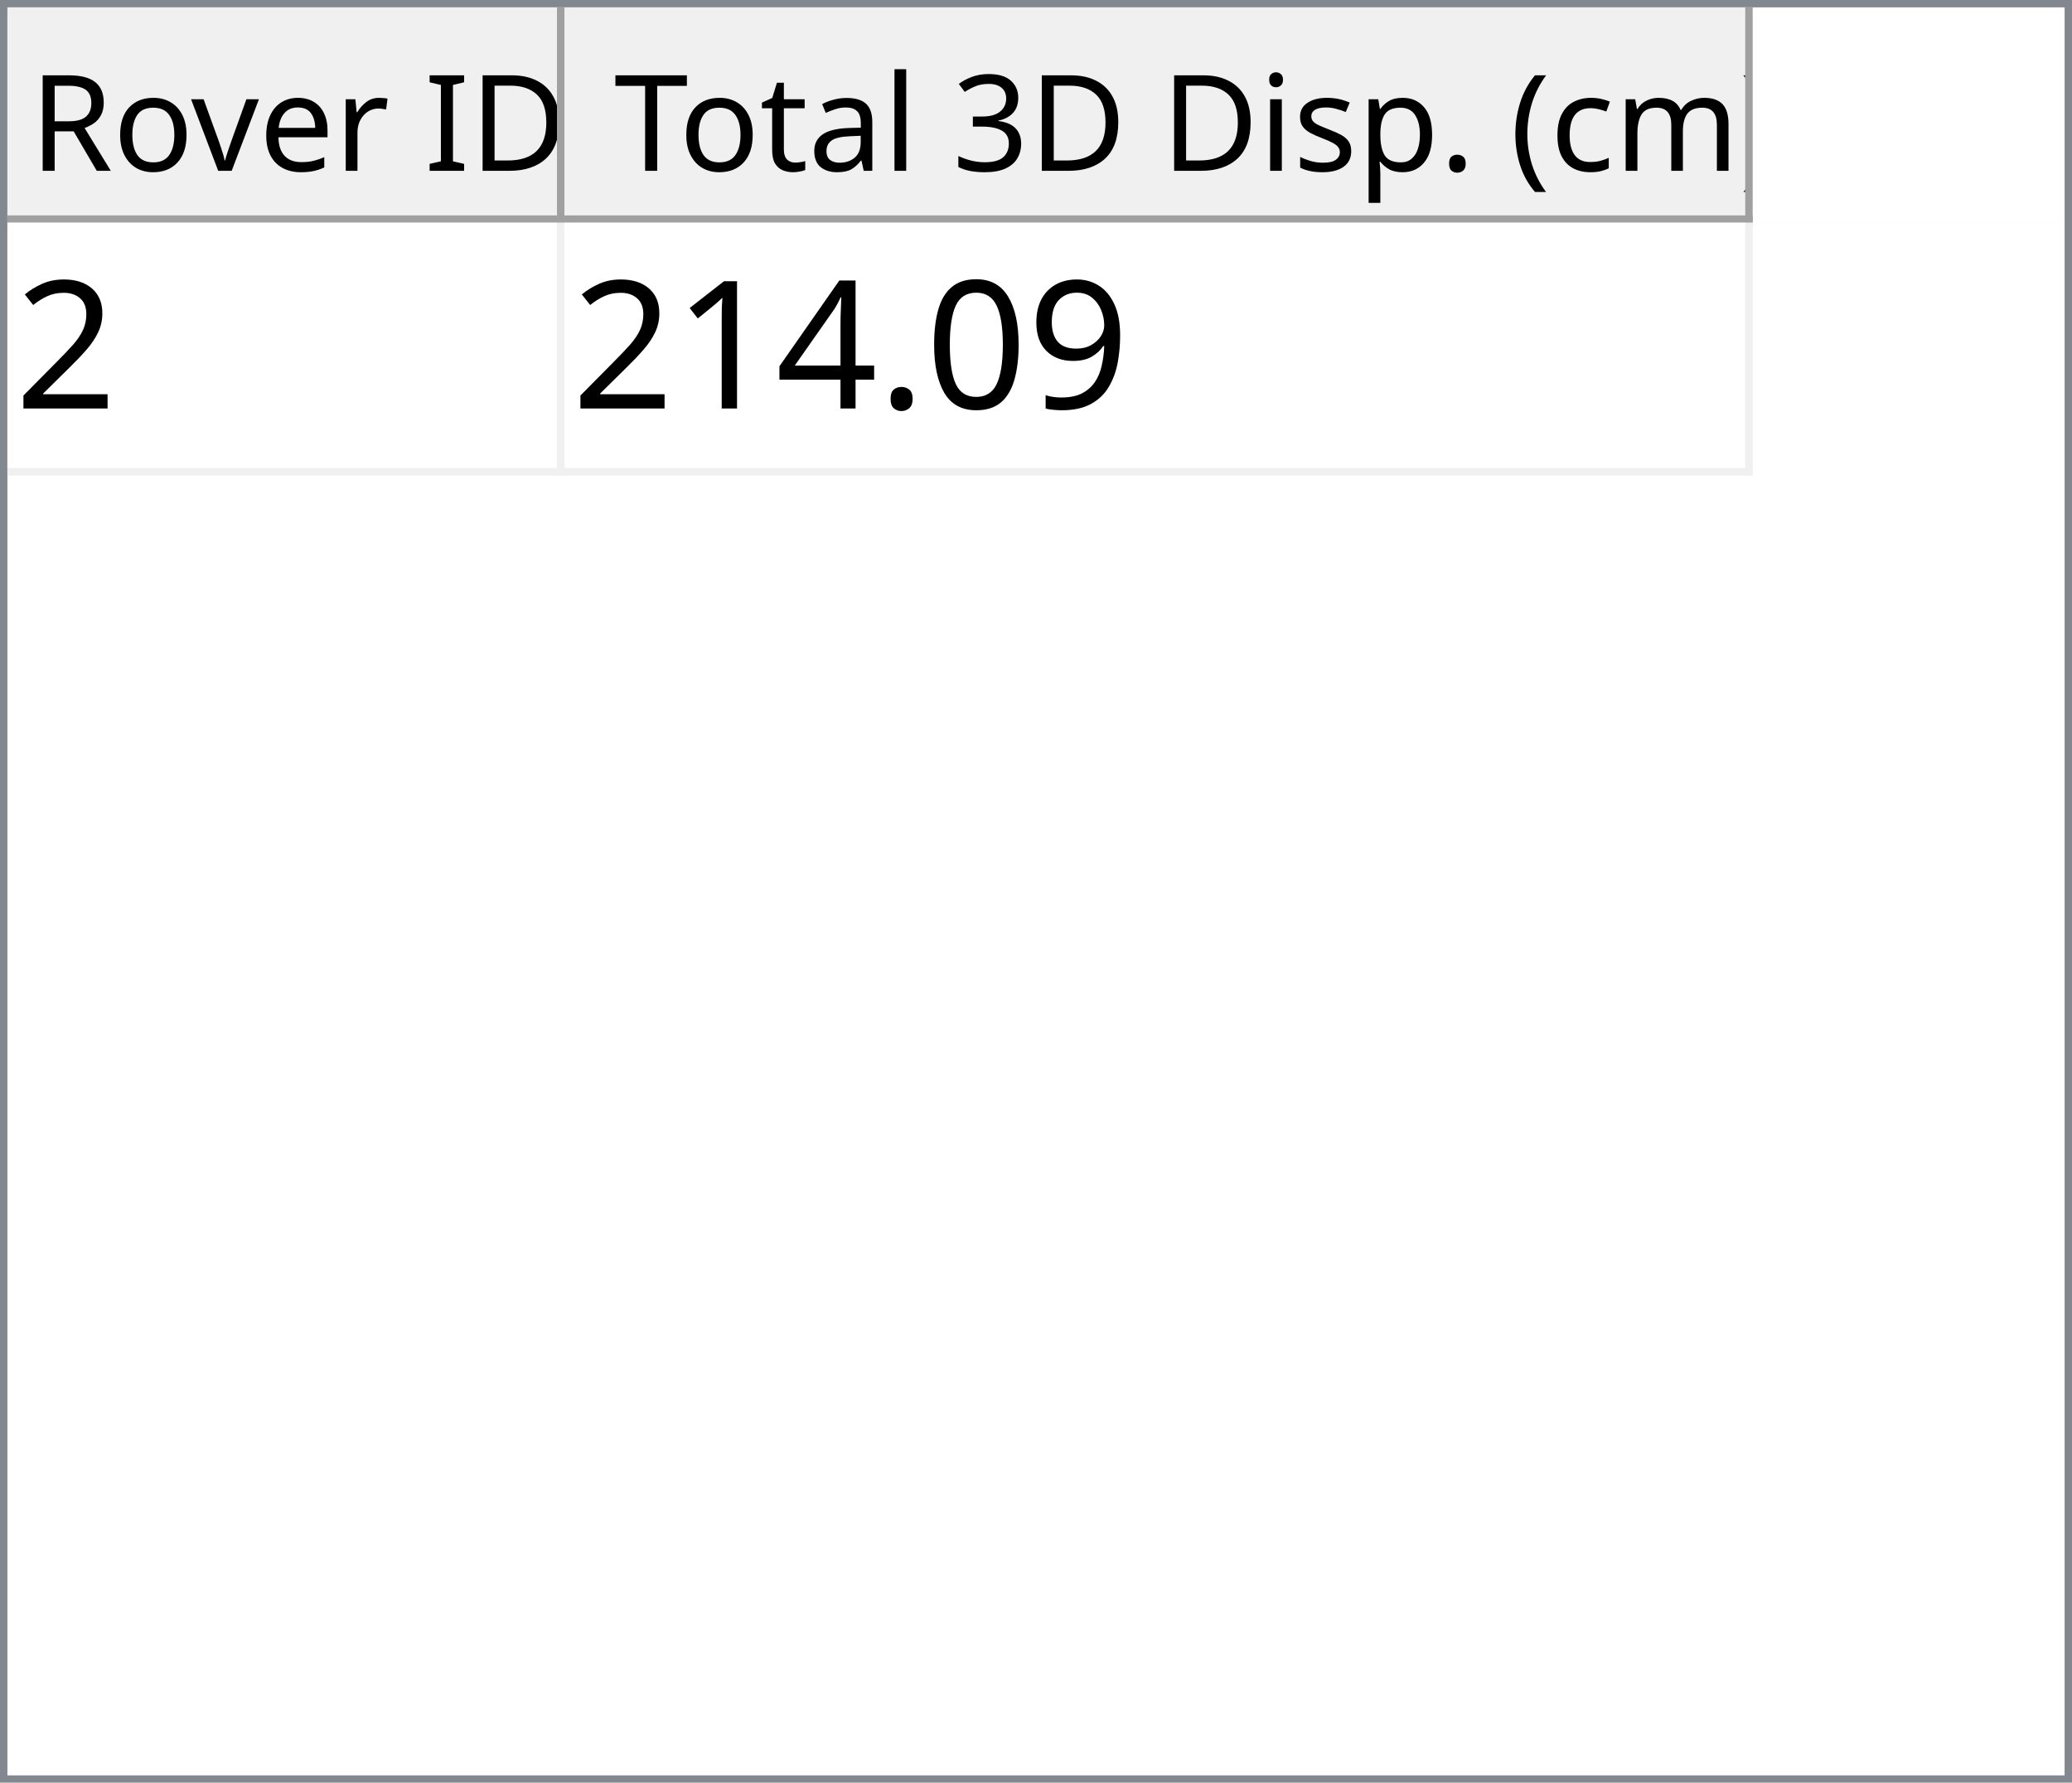
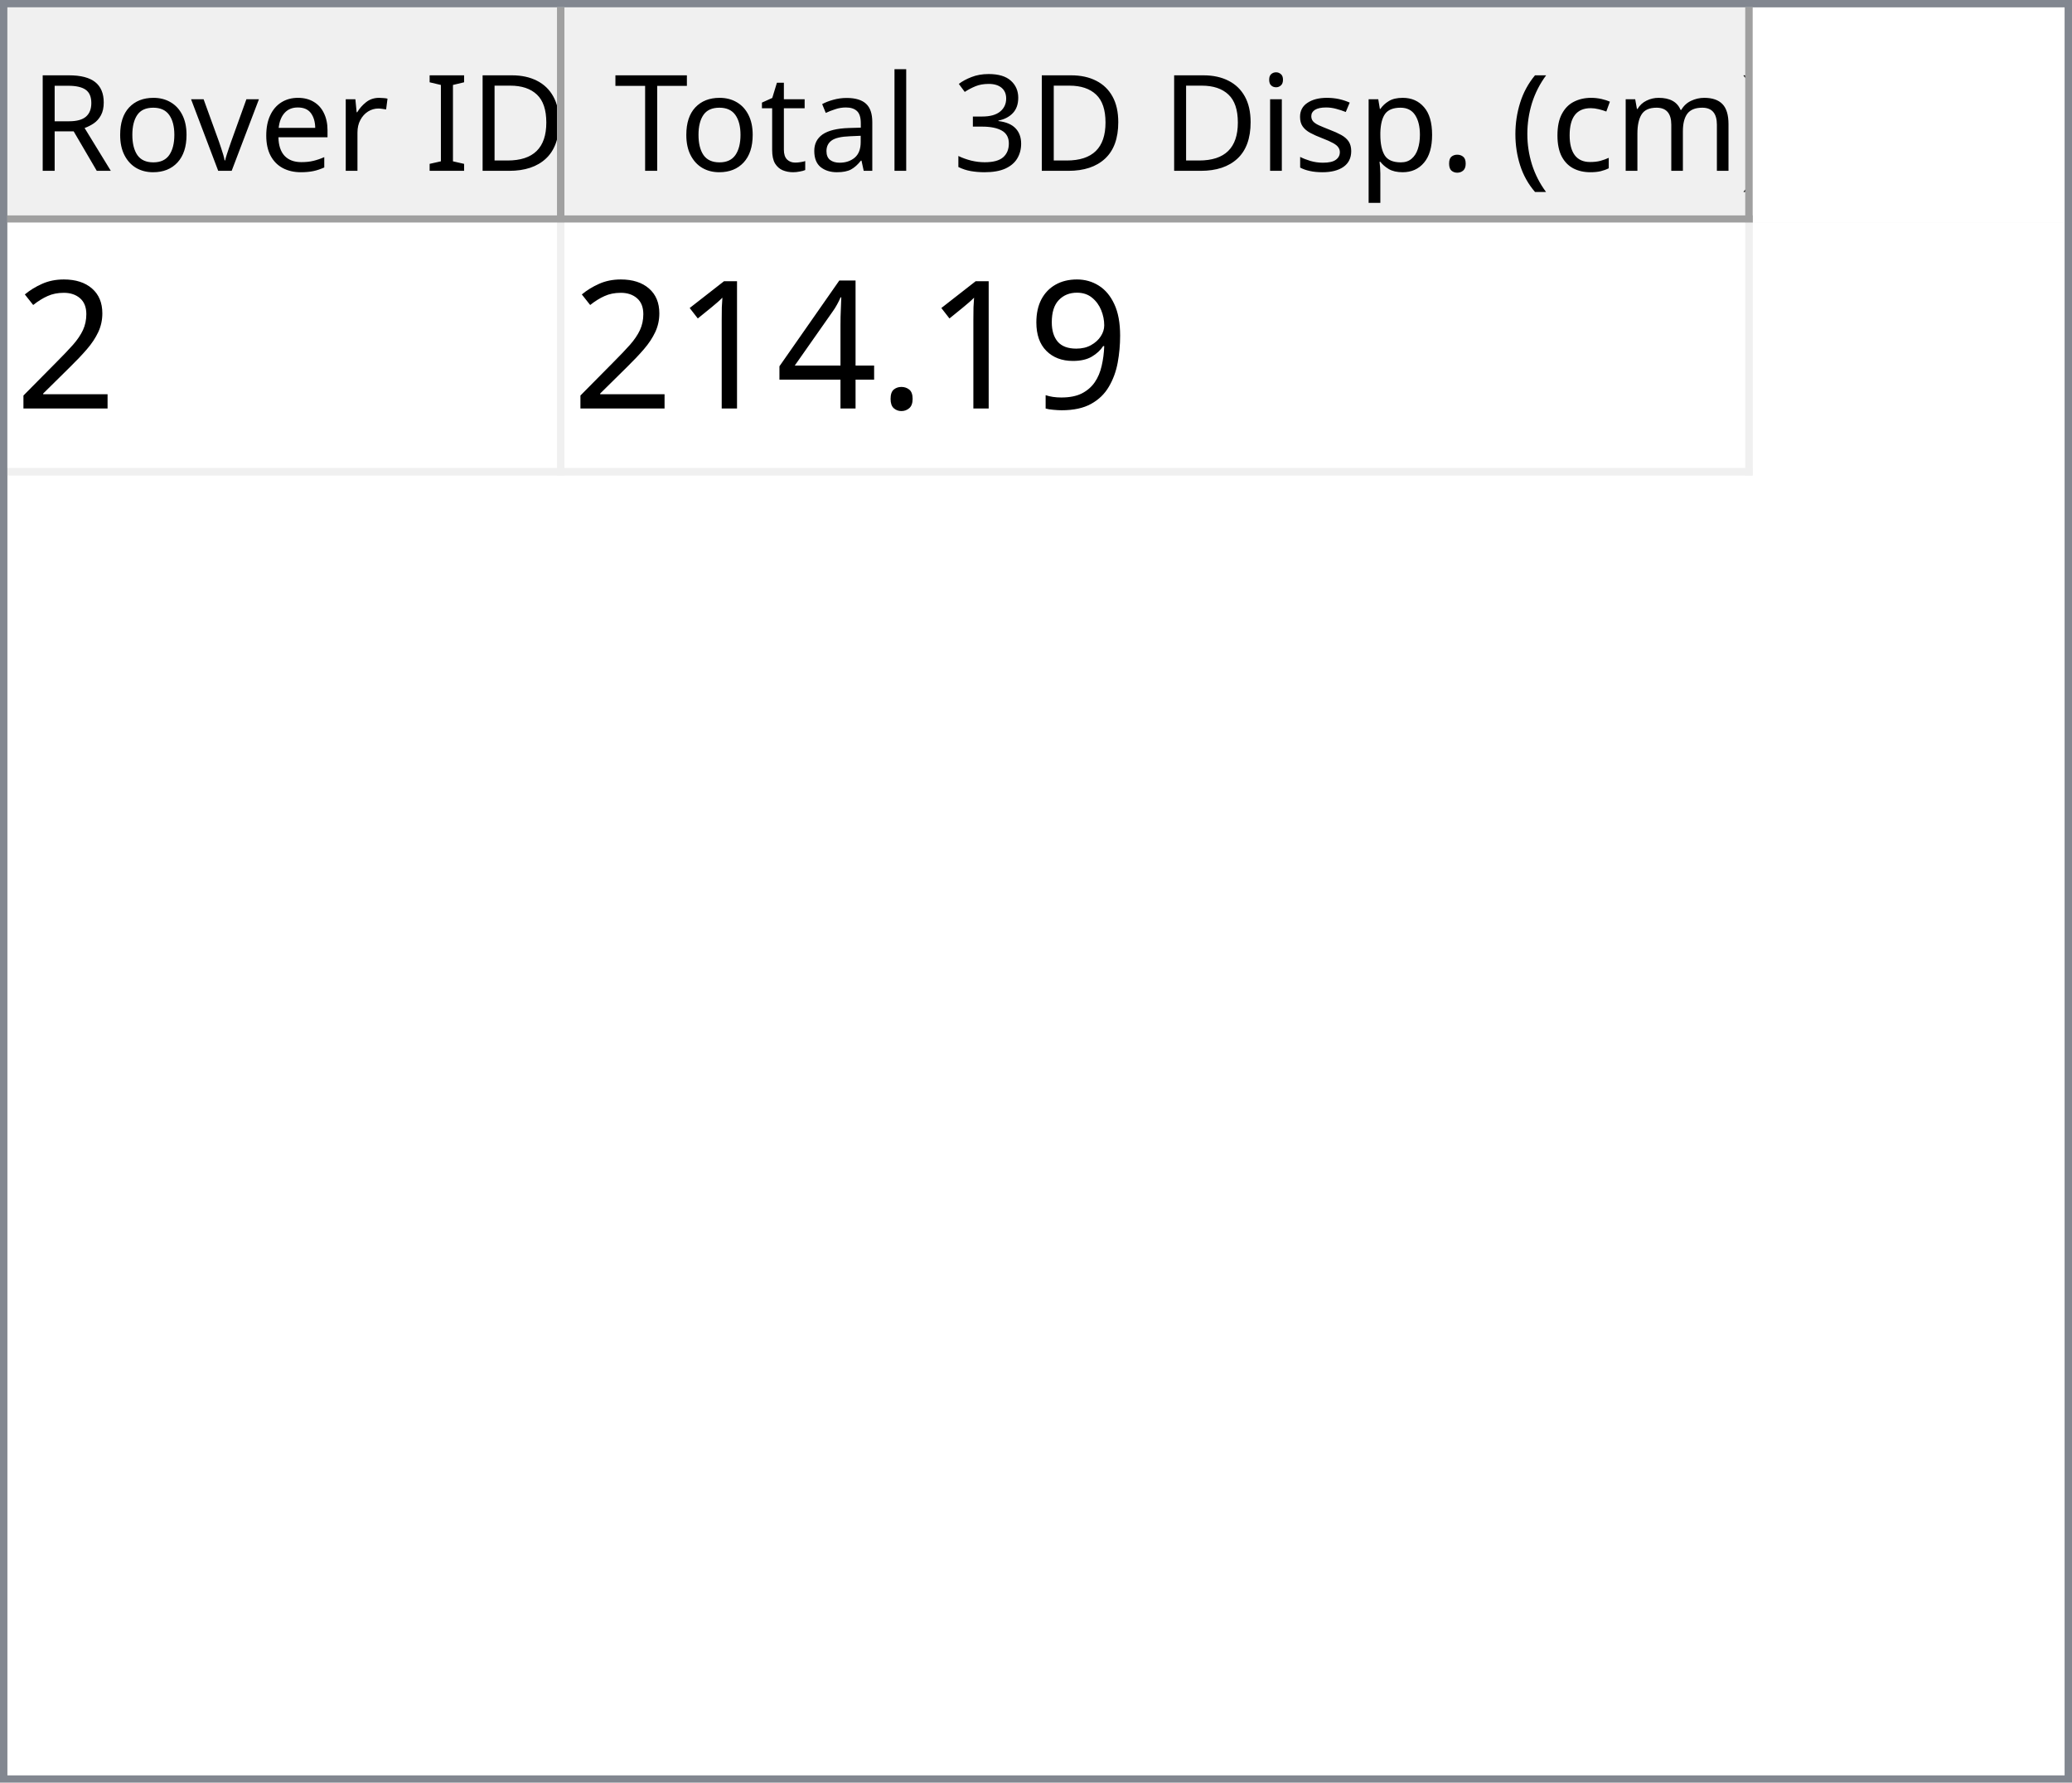
<svg xmlns="http://www.w3.org/2000/svg" style="fill-opacity:1; color-rendering:auto; color-interpolation:auto; text-rendering:auto; stroke:black; stroke-linecap:square; stroke-miterlimit:10; shape-rendering:auto; stroke-opacity:1; fill:black; stroke-dasharray:none; font-weight:normal; stroke-width:1; font-family:'Dialog'; font-style:normal; stroke-linejoin:miter; font-size:12px; stroke-dashoffset:0; image-rendering:auto;" width="279" height="240">
  <defs id="genericDefs" />
  <g>
    <defs id="defs1">
      <clipPath clipPathUnits="userSpaceOnUse" id="clipPath1">
        <path d="M0 0 L279 0 L279 240 L0 240 L0 0 Z" />
      </clipPath>
      <clipPath clipPathUnits="userSpaceOnUse" id="clipPath2">
        <path d="M0 0 L0 240 L279 240 L279 0 Z" />
      </clipPath>
      <clipPath clipPathUnits="userSpaceOnUse" id="clipPath3">
        <path d="M0 0 L0 29 L277 29 L277 0 Z" />
      </clipPath>
      <clipPath clipPathUnits="userSpaceOnUse" id="clipPath4">
        <path d="M0 0 L0 29 L75 29 L75 0 Z" />
      </clipPath>
      <clipPath clipPathUnits="userSpaceOnUse" id="clipPath5">
        <path d="M1 1 L1 28 L74 28 L74 1 Z" />
      </clipPath>
      <clipPath clipPathUnits="userSpaceOnUse" id="clipPath6">
        <path d="M0 0 L0 27 L73 27 L73 0 Z" />
      </clipPath>
      <clipPath clipPathUnits="userSpaceOnUse" id="clipPath7">
        <path d="M-0.5 -0.5 L-0.5 28.5 L74.5 28.5 L74.5 -0.5 Z" />
      </clipPath>
      <clipPath clipPathUnits="userSpaceOnUse" id="clipPath8">
        <path d="M0 0 L0 29 L160 29 L160 0 Z" />
      </clipPath>
      <clipPath clipPathUnits="userSpaceOnUse" id="clipPath9">
        <path d="M1 1 L1 28 L159 28 L159 1 Z" />
      </clipPath>
      <clipPath clipPathUnits="userSpaceOnUse" id="clipPath10">
        <path d="M0 0 L0 27 L158 27 L158 0 Z" />
      </clipPath>
      <clipPath clipPathUnits="userSpaceOnUse" id="clipPath11">
        <path d="M-0.5 -0.5 L-0.5 28.5 L159.5 28.5 L159.5 -0.5 Z" />
      </clipPath>
      <clipPath clipPathUnits="userSpaceOnUse" id="clipPath12">
        <path d="M0 0 L0 209 L277 209 L277 0 Z" />
      </clipPath>
      <clipPath clipPathUnits="userSpaceOnUse" id="clipPath13">
        <path d="M0 0 L0 34 L235 34 L235 0 Z" />
      </clipPath>
      <clipPath clipPathUnits="userSpaceOnUse" id="clipPath14">
        <path d="M-0.5 -0.5 L-0.5 33.5 L234.5 33.5 L234.5 -0.5 Z" />
      </clipPath>
      <clipPath clipPathUnits="userSpaceOnUse" id="clipPath15">
        <path d="M0 0 L0 33 L74 33 L74 0 Z" />
      </clipPath>
      <clipPath clipPathUnits="userSpaceOnUse" id="clipPath16">
        <path d="M0 0 L0 33 L159 33 L159 0 Z" />
      </clipPath>
      <font horiz-adv-x="64.551" id="font1">
        <font-face ascent="107.91" descent="25.098" units-per-em="100" style="font-style:normal; font-family:Segoe UI; font-weight:normal;" />
        <missing-glyph horiz-adv-x="64.551" d="M8.109 0 L8.109 68.266 L56.453 68.266 L56.453 0 L8.109 0 ZM15.328 7.234 L49.219 7.234 L49.219 61.031 L15.328 61.031 L15.328 7.234 Z" />
        <glyph unicode="D" horiz-adv-x="70.117" d="M9.188 0 L9.188 70.016 L28.516 70.016 Q65.531 70.016 65.531 35.891 Q65.531 19.672 55.25 9.836 Q44.969 0 27.734 0 L9.188 0 ZM17.391 62.594 L17.391 7.422 L27.828 7.422 Q41.609 7.422 49.273 14.797 Q56.938 22.172 56.938 35.688 Q56.938 62.594 28.328 62.594 L17.391 62.594 Z" />
        <glyph unicode="I" horiz-adv-x="26.611" d="M17.391 0 L9.188 0 L9.188 70.016 L17.391 70.016 L17.391 0 Z" />
        <glyph unicode=" " horiz-adv-x="27.393" d="" />
        <glyph unicode="r" horiz-adv-x="34.766" d="M34.188 41.891 Q32.078 43.5 28.125 43.5 Q23 43.5 19.555 38.672 Q16.109 33.844 16.109 25.484 L16.109 0 L8.109 0 L8.109 50 L16.109 50 L16.109 39.703 L16.312 39.703 Q18.016 44.969 21.531 47.922 Q25.047 50.875 29.391 50.875 Q32.516 50.875 34.188 50.203 L34.188 41.891 Z" />
        <glyph unicode="e" horiz-adv-x="52.295" d="M48.297 23 L12.984 23 Q13.188 14.656 17.484 10.109 Q21.781 5.562 29.297 5.562 Q37.75 5.562 44.828 11.141 L44.828 3.609 Q38.234 -1.172 27.391 -1.172 Q16.797 -1.172 10.742 5.641 Q4.688 12.453 4.688 24.812 Q4.688 36.469 11.305 43.82 Q17.922 51.172 27.734 51.172 Q37.547 51.172 42.922 44.828 Q48.297 38.484 48.297 27.203 L48.297 23 ZM40.094 29.781 Q40.047 36.719 36.75 40.578 Q33.453 44.438 27.594 44.438 Q21.922 44.438 17.969 40.383 Q14.016 36.328 13.094 29.781 L40.094 29.781 Z" />
        <glyph unicode="v" horiz-adv-x="47.9" d="M47.406 50 L27.484 0 L19.625 0 L0.688 50 L9.469 50 L22.172 13.672 Q23.578 9.672 23.922 6.688 L24.125 6.688 Q24.609 10.453 25.688 13.484 L38.969 50 L47.406 50 Z" />
        <glyph unicode="o" horiz-adv-x="58.594" d="M29 -1.172 Q17.922 -1.172 11.305 5.836 Q4.688 12.844 4.688 24.422 Q4.688 37.016 11.57 44.094 Q18.453 51.172 30.172 51.172 Q41.359 51.172 47.633 44.289 Q53.906 37.406 53.906 25.203 Q53.906 13.234 47.141 6.031 Q40.375 -1.172 29 -1.172 ZM29.594 44.438 Q21.875 44.438 17.383 39.188 Q12.891 33.938 12.891 24.703 Q12.891 15.828 17.43 10.695 Q21.969 5.562 29.594 5.562 Q37.359 5.562 41.531 10.594 Q45.703 15.625 45.703 24.906 Q45.703 34.281 41.531 39.359 Q37.359 44.438 29.594 44.438 Z" />
        <glyph unicode="R" horiz-adv-x="59.814" d="M59.375 0 L49.609 0 L37.891 19.625 Q36.281 22.359 34.766 24.289 Q33.25 26.219 31.664 27.438 Q30.078 28.656 28.25 29.219 Q26.422 29.781 24.125 29.781 L17.391 29.781 L17.391 0 L9.188 0 L9.188 70.016 L30.078 70.016 Q34.672 70.016 38.555 68.867 Q42.438 67.719 45.289 65.375 Q48.141 63.031 49.758 59.547 Q51.375 56.062 51.375 51.375 Q51.375 47.703 50.273 44.656 Q49.172 41.609 47.148 39.211 Q45.125 36.812 42.266 35.133 Q39.406 33.453 35.844 32.516 L35.844 32.328 Q37.594 31.547 38.891 30.547 Q40.188 29.547 41.359 28.18 Q42.531 26.812 43.68 25.078 Q44.828 23.344 46.234 21.047 L59.375 0 ZM17.391 62.594 L17.391 37.203 L28.516 37.203 Q31.594 37.203 34.203 38.133 Q36.812 39.062 38.719 40.797 Q40.625 42.531 41.703 45.047 Q42.781 47.562 42.781 50.688 Q42.781 56.297 39.141 59.445 Q35.5 62.594 28.609 62.594 L17.391 62.594 Z" />
        <glyph unicode=")" horiz-adv-x="30.176" d="M8.297 -15.922 L1.172 -15.922 Q16.406 2.344 16.406 26.812 Q16.406 51.469 1.078 70.016 L8.297 70.016 Q23.531 52.156 23.531 26.703 Q23.531 1.375 8.297 -15.922 Z" />
        <glyph unicode="m" horiz-adv-x="86.133" d="M79.109 0 L71.094 0 L71.094 28.719 Q71.094 37.016 68.531 40.727 Q65.969 44.438 59.906 44.438 Q54.781 44.438 51.195 39.75 Q47.609 35.062 47.609 28.516 L47.609 0 L39.594 0 L39.594 29.688 Q39.594 44.438 28.219 44.438 Q22.953 44.438 19.531 40.016 Q16.109 35.594 16.109 28.516 L16.109 0 L8.109 0 L8.109 50 L16.109 50 L16.109 42.094 L16.312 42.094 Q21.625 51.172 31.844 51.172 Q36.969 51.172 40.773 48.312 Q44.578 45.453 46 40.828 Q51.562 51.172 62.594 51.172 Q79.109 51.172 79.109 30.812 L79.109 0 Z" />
        <glyph unicode="c" horiz-adv-x="46.191" d="M42.188 2.297 Q36.422 -1.172 28.516 -1.172 Q17.828 -1.172 11.258 5.789 Q4.688 12.75 4.688 23.828 Q4.688 36.188 11.766 43.68 Q18.844 51.172 30.672 51.172 Q37.25 51.172 42.281 48.734 L42.281 40.531 Q36.719 44.438 30.375 44.438 Q22.703 44.438 17.797 38.945 Q12.891 33.453 12.891 24.516 Q12.891 15.719 17.508 10.641 Q22.125 5.562 29.891 5.562 Q36.422 5.562 42.188 9.906 L42.188 2.297 Z" />
        <glyph unicode="(" horiz-adv-x="30.176" d="M29.109 -15.922 L21.969 -15.922 Q6.844 1.375 6.844 26.703 Q6.844 52.156 21.969 70.016 L29.203 70.016 Q13.875 51.469 13.875 26.812 Q13.875 2.344 29.109 -15.922 Z" />
        <glyph unicode="." horiz-adv-x="21.68" d="M10.891 -1.078 Q8.641 -1.078 7.055 0.539 Q5.469 2.156 5.469 4.391 Q5.469 6.641 7.055 8.273 Q8.641 9.906 10.891 9.906 Q13.188 9.906 14.797 8.273 Q16.406 6.641 16.406 4.391 Q16.406 2.156 14.797 0.539 Q13.188 -1.078 10.891 -1.078 Z" />
        <glyph unicode="p" horiz-adv-x="58.789" d="M16.312 7.234 L16.109 7.234 L16.109 -23 L8.109 -23 L8.109 50 L16.109 50 L16.109 41.219 L16.312 41.219 Q22.219 51.172 33.594 51.172 Q43.266 51.172 48.688 44.461 Q54.109 37.75 54.109 26.469 Q54.109 13.922 48 6.375 Q41.891 -1.172 31.297 -1.172 Q21.578 -1.172 16.312 7.234 ZM16.109 27.391 L16.109 20.406 Q16.109 14.203 20.141 9.883 Q24.172 5.562 30.375 5.562 Q37.641 5.562 41.773 11.133 Q45.906 16.703 45.906 26.609 Q45.906 34.969 42.047 39.703 Q38.188 44.438 31.594 44.438 Q24.609 44.438 20.359 39.578 Q16.109 34.719 16.109 27.391 Z" />
        <glyph unicode="s" horiz-adv-x="42.432" d="M5.078 1.812 L5.078 10.406 Q11.625 5.562 19.484 5.562 Q30.031 5.562 30.031 12.594 Q30.031 14.594 29.125 15.992 Q28.219 17.391 26.68 18.461 Q25.141 19.531 23.07 20.383 Q21 21.234 18.609 22.172 Q15.281 23.484 12.766 24.828 Q10.25 26.172 8.57 27.859 Q6.891 29.547 6.031 31.695 Q5.172 33.844 5.172 36.719 Q5.172 40.234 6.789 42.945 Q8.406 45.656 11.086 47.484 Q13.766 49.312 17.211 50.242 Q20.656 51.172 24.312 51.172 Q30.812 51.172 35.938 48.922 L35.938 40.828 Q30.422 44.438 23.25 44.438 Q21 44.438 19.195 43.922 Q17.391 43.406 16.094 42.477 Q14.797 41.547 14.086 40.258 Q13.375 38.969 13.375 37.406 Q13.375 35.453 14.086 34.133 Q14.797 32.812 16.164 31.789 Q17.531 30.766 19.484 29.938 Q21.438 29.109 23.922 28.125 Q27.25 26.859 29.883 25.516 Q32.516 24.172 34.375 22.484 Q36.234 20.797 37.234 18.602 Q38.234 16.406 38.234 13.375 Q38.234 9.672 36.602 6.938 Q34.969 4.203 32.234 2.398 Q29.5 0.594 25.93 -0.289 Q22.359 -1.172 18.453 -1.172 Q10.75 -1.172 5.078 1.812 Z" />
        <glyph unicode="i" horiz-adv-x="24.219" d="M12.203 62.703 Q10.062 62.703 8.547 64.164 Q7.031 65.625 7.031 67.875 Q7.031 70.125 8.547 71.609 Q10.062 73.094 12.203 73.094 Q14.406 73.094 15.945 71.609 Q17.484 70.125 17.484 67.875 Q17.484 65.719 15.945 64.211 Q14.406 62.703 12.203 62.703 ZM16.109 0 L8.109 0 L8.109 50 L16.109 50 L16.109 0 Z" />
        <glyph unicode="3" horiz-adv-x="53.906" d="M46.531 19.828 Q46.531 15.094 44.75 11.211 Q42.969 7.328 39.719 4.57 Q36.469 1.812 31.93 0.297 Q27.391 -1.219 21.922 -1.219 Q11.922 -1.219 6 2.594 L6 11.188 Q13.094 5.609 22.219 5.609 Q25.875 5.609 28.828 6.539 Q31.781 7.469 33.906 9.227 Q36.031 10.984 37.18 13.477 Q38.328 15.969 38.328 19.094 Q38.328 32.812 18.797 32.812 L12.984 32.812 L12.984 39.594 L18.5 39.594 Q35.797 39.594 35.797 52.484 Q35.797 64.406 22.609 64.406 Q15.188 64.406 8.688 59.422 L8.688 67.188 Q15.375 71.188 24.609 71.188 Q29 71.188 32.57 69.969 Q36.141 68.75 38.68 66.555 Q41.219 64.359 42.609 61.281 Q44 58.203 44 54.5 Q44 40.672 30.031 36.719 L30.031 36.531 Q33.594 36.141 36.625 34.797 Q39.656 33.453 41.852 31.305 Q44.047 29.156 45.289 26.25 Q46.531 23.344 46.531 19.828 Z" />
        <glyph unicode="l" horiz-adv-x="24.219" d="M16.109 0 L8.109 0 L8.109 74.031 L16.109 74.031 L16.109 0 Z" />
        <glyph unicode="a" horiz-adv-x="50.879" d="M43.891 0 L35.891 0 L35.891 7.812 L35.688 7.812 Q30.469 -1.172 20.312 -1.172 Q12.844 -1.172 8.617 2.781 Q4.391 6.734 4.391 13.281 Q4.391 27.297 20.906 29.594 L35.891 31.688 Q35.891 44.438 25.594 44.438 Q16.547 44.438 9.281 38.281 L9.281 46.484 Q16.656 51.172 26.266 51.172 Q43.891 51.172 43.891 32.516 L43.891 0 ZM35.891 25.297 L23.828 23.641 Q18.266 22.859 15.43 20.875 Q12.594 18.891 12.594 13.875 Q12.594 10.203 15.211 7.883 Q17.828 5.562 22.172 5.562 Q28.125 5.562 32.008 9.742 Q35.891 13.922 35.891 20.312 L35.891 25.297 Z" />
        <glyph unicode="t" horiz-adv-x="33.887" d="M31.297 0.484 Q28.469 -1.078 23.828 -1.078 Q10.688 -1.078 10.688 13.578 L10.688 43.172 L2.094 43.172 L2.094 50 L10.688 50 L10.688 62.203 L18.703 64.797 L18.703 50 L31.297 50 L31.297 43.172 L18.703 43.172 L18.703 14.984 Q18.703 9.969 20.414 7.82 Q22.125 5.672 26.078 5.672 Q29.109 5.672 31.297 7.328 L31.297 0.484 Z" />
        <glyph unicode="T" horiz-adv-x="52.393" d="M50.594 62.594 L30.375 62.594 L30.375 0 L22.172 0 L22.172 62.594 L2 62.594 L2 70.016 L50.594 70.016 L50.594 62.594 Z" />
      </font>
      <font horiz-adv-x="75.0" id="font2">
        <font-face ascent="100.537" descent="21.973" units-per-em="100" style="font-style:normal; font-family:sans-serif; font-weight:normal;" />
        <missing-glyph horiz-adv-x="75.0" d="M12.5 0 L12.5 62.5 L62.5 62.5 L62.5 0 L12.5 0 ZM14.062 1.562 L60.938 1.562 L60.938 60.938 L14.062 60.938 L14.062 1.562 Z" />
        <glyph unicode="2" horiz-adv-x="55.615" d="M50.344 8.453 L50.344 0 L3.031 0 Q2.938 3.172 4.047 6.109 Q5.859 10.938 9.836 15.625 Q13.812 20.312 21.344 26.469 Q33.016 36.031 37.117 41.625 Q41.219 47.219 41.219 52.203 Q41.219 57.422 37.477 61.008 Q33.734 64.594 27.734 64.594 Q21.391 64.594 17.578 60.789 Q13.766 56.984 13.719 50.25 L4.688 51.172 Q5.609 61.281 11.664 66.578 Q17.719 71.875 27.938 71.875 Q38.234 71.875 44.242 66.164 Q50.25 60.453 50.25 52 Q50.25 47.703 48.492 43.555 Q46.734 39.406 42.656 34.812 Q38.578 30.219 29.109 22.219 Q21.188 15.578 18.945 13.211 Q16.703 10.844 15.234 8.453 L50.344 8.453 Z" />
        <glyph unicode="9" horiz-adv-x="55.615" d="M5.469 16.547 L13.922 17.328 Q14.984 11.375 18.016 8.688 Q21.047 6 25.781 6 Q29.828 6 32.883 7.859 Q35.938 9.719 37.891 12.82 Q39.844 15.922 41.164 21.195 Q42.484 26.469 42.484 31.938 Q42.484 32.516 42.438 33.688 Q39.797 29.5 35.234 26.883 Q30.672 24.266 25.344 24.266 Q16.453 24.266 10.305 30.711 Q4.156 37.156 4.156 47.703 Q4.156 58.594 10.578 65.234 Q17 71.875 26.656 71.875 Q33.641 71.875 39.43 68.117 Q45.219 64.359 48.219 57.398 Q51.219 50.438 51.219 37.25 Q51.219 23.531 48.242 15.406 Q45.266 7.281 39.383 3.031 Q33.5 -1.219 25.594 -1.219 Q17.188 -1.219 11.867 3.445 Q6.547 8.109 5.469 16.547 ZM41.453 48.141 Q41.453 55.719 37.43 60.156 Q33.406 64.594 27.734 64.594 Q21.875 64.594 17.531 59.812 Q13.188 55.031 13.188 47.406 Q13.188 40.578 17.312 36.305 Q21.438 32.031 27.484 32.031 Q33.594 32.031 37.523 36.305 Q41.453 40.578 41.453 48.141 Z" />
-         <glyph unicode="0" horiz-adv-x="55.615" d="M4.156 35.297 Q4.156 48 6.766 55.742 Q9.375 63.484 14.523 67.68 Q19.672 71.875 27.484 71.875 Q33.25 71.875 37.594 69.555 Q41.938 67.234 44.773 62.867 Q47.609 58.5 49.219 52.227 Q50.828 45.953 50.828 35.297 Q50.828 22.703 48.242 14.969 Q45.656 7.234 40.508 3.008 Q35.359 -1.219 27.484 -1.219 Q17.141 -1.219 11.234 6.203 Q4.156 15.141 4.156 35.297 ZM13.188 35.297 Q13.188 17.672 17.312 11.836 Q21.438 6 27.484 6 Q33.547 6 37.672 11.859 Q41.797 17.719 41.797 35.297 Q41.797 52.984 37.672 58.789 Q33.547 64.594 27.391 64.594 Q21.344 64.594 17.719 59.469 Q13.188 52.938 13.188 35.297 Z" />
        <glyph unicode="." horiz-adv-x="27.783" d="M9.078 0 L9.078 10.016 L19.094 10.016 L19.094 0 L9.078 0 Z" />
        <glyph unicode="4" horiz-adv-x="55.615" d="M32.328 0 L32.328 17.141 L1.266 17.141 L1.266 25.203 L33.938 71.578 L41.109 71.578 L41.109 25.203 L50.781 25.203 L50.781 17.141 L41.109 17.141 L41.109 0 L32.328 0 ZM32.328 25.203 L32.328 57.469 L9.906 25.203 L32.328 25.203 Z" />
        <glyph unicode="1" horiz-adv-x="55.615" d="M37.25 0 L28.469 0 L28.469 56 Q25.297 52.984 20.141 49.953 Q14.984 46.922 10.891 45.406 L10.891 53.906 Q18.266 57.375 23.781 62.305 Q29.297 67.234 31.594 71.875 L37.25 71.875 L37.25 0 Z" />
      </font>
    </defs>
    <g style="fill:white; stroke:white;">
      <rect x="0" y="0" width="279" style="clip-path:url(#clipPath1); stroke:none;" height="240" />
    </g>
    <g style="fill:white; text-rendering:optimizeSpeed; color-rendering:optimizeSpeed; image-rendering:optimizeSpeed; shape-rendering:crispEdges; stroke:white; color-interpolation:sRGB;">
      <rect x="0" width="279" height="240" y="0" style="stroke:none;" />
      <path style="stroke:none;" d="M0 240 L279 240 L279 0 L0 0 Z" />
    </g>
    <g style="fill:rgb(240,240,240); font-size:18px; font-family:'Segoe UI'; stroke:rgb(240,240,240);">
      <rect x="0" y="0" width="279" style="clip-path:url(#clipPath2); stroke:none;" height="240" />
    </g>
    <g style="fill:rgb(130,135,144); font-size:18px; font-family:'Segoe UI'; stroke:rgb(130,135,144);">
      <path d="M0 0 L279 0 L279 240 L0 240 L0 0 ZM1 1 L278 1 L278 239 L1 239 L1 1 Z" style="fill-rule:evenodd; clip-path:url(#clipPath2); stroke:none;" />
    </g>
    <g style="fill:white; font-size:18px; font-family:'Segoe UI'; stroke:white;" transform="translate(1,1)">
      <rect x="0" y="0" width="277" style="clip-path:url(#clipPath3); stroke:none;" height="29" />
    </g>
    <g style="fill:rgb(240,240,240); font-size:18px; font-family:'Segoe UI'; stroke:rgb(240,240,240);" transform="translate(1,1)">
      <rect x="0" y="0" width="75" style="clip-path:url(#clipPath4); stroke:none;" height="29" />
    </g>
    <g style="font-family:'Segoe UI'; font-size:18px;" transform="translate(2,2)">
      <text x="2" xml:space="preserve" y="21" style="clip-path:url(#clipPath6); stroke:none;">Rover ID</text>
    </g>
    <g transform="translate(1.5,1.5)" style="fill:rgb(160,160,160); font-size:18px; font-family:'Segoe UI'; stroke:rgb(160,160,160); stroke-linejoin:bevel;">
      <line x1="74" x2="74" y1="0" style="fill:none; clip-path:url(#clipPath7);" y2="28" />
    </g>
    <g transform="matrix(1,0,0,1,1,1) translate(0.5,0.5)" style="fill:rgb(160,160,160); font-size:18px; font-family:'Segoe UI'; stroke:rgb(160,160,160); stroke-linejoin:bevel;">
      <line x1="0" x2="74" y1="28" style="fill:none; clip-path:url(#clipPath7);" y2="28" />
    </g>
    <g style="fill:rgb(240,240,240); font-size:18px; font-family:'Segoe UI'; stroke:rgb(240,240,240);" transform="translate(76,1)">
      <rect x="0" y="0" width="160" style="clip-path:url(#clipPath8); stroke:none;" height="29" />
    </g>
    <g style="font-family:'Segoe UI'; font-size:18px;" transform="translate(77,2)">
      <text x="1" xml:space="preserve" y="21" style="clip-path:url(#clipPath10); stroke:none;"> Total 3D Disp. (cm)</text>
    </g>
    <g transform="translate(76.5,1.5)" style="fill:rgb(160,160,160); font-size:18px; font-family:'Segoe UI'; stroke:rgb(160,160,160); stroke-linejoin:bevel;">
      <line x1="159" x2="159" y1="0" style="fill:none; clip-path:url(#clipPath11);" y2="28" />
    </g>
    <g transform="matrix(1,0,0,1,76,1) translate(0.5,0.5)" style="fill:rgb(160,160,160); font-size:18px; font-family:'Segoe UI'; stroke:rgb(160,160,160); stroke-linejoin:bevel;">
      <line x1="0" x2="159" y1="28" style="fill:none; clip-path:url(#clipPath11);" y2="28" />
    </g>
    <g style="fill:white; font-size:18px; font-family:'Segoe UI'; stroke:white;" transform="translate(1,30)">
      <rect x="0" y="0" width="277" style="clip-path:url(#clipPath12); stroke:none;" height="209" />
    </g>
    <g style="fill:rgb(240,240,240); font-size:24px; font-family:sans-serif; stroke:rgb(240,240,240);" transform="translate(1,30)">
      <rect x="0" y="0" width="235" style="clip-path:url(#clipPath13); stroke:none;" height="34" />
      <line transform="translate(0.5,0.5)" x1="0" x2="234" y1="33" style="clip-path:url(#clipPath14); fill:none; stroke-linejoin:bevel;" y2="33" />
    </g>
    <g transform="matrix(1,0,0,1,1,30) translate(0.5,0.5)" style="fill:rgb(240,240,240); font-size:24px; font-family:sans-serif; stroke:rgb(240,240,240); stroke-linejoin:bevel;">
      <line x1="74" x2="74" y1="0" style="fill:none; clip-path:url(#clipPath14);" y2="33" />
    </g>
    <g transform="matrix(1,0,0,1,1,30) translate(0.5,0.5)" style="fill:rgb(240,240,240); font-size:24px; font-family:sans-serif; stroke:rgb(240,240,240); stroke-linejoin:bevel;">
      <line x1="234" x2="234" y1="0" style="fill:none; clip-path:url(#clipPath14);" y2="33" />
    </g>
    <g style="fill:white; font-size:24px; font-family:sans-serif; stroke:white;" transform="matrix(1,0,0,1,1,30)">
      <rect x="0" y="0" width="74" style="clip-path:url(#clipPath15); stroke:none;" height="33" />
      <text x="1" y="25" style="fill:black; clip-path:url(#clipPath15); stroke:none;" xml:space="preserve">2</text>
    </g>
    <g style="fill:white; font-size:24px; font-family:sans-serif; stroke:white;" transform="matrix(1,0,0,1,1,30) translate(75,0)">
      <rect x="0" y="0" width="159" style="clip-path:url(#clipPath16); stroke:none;" height="33" />
-       <text x="1" y="25" style="fill:black; clip-path:url(#clipPath16); stroke:none;" xml:space="preserve">214.09</text>
+       <text x="1" y="25" style="fill:black; clip-path:url(#clipPath16); stroke:none;" xml:space="preserve">214.19</text>
    </g>
  </g>
</svg>
